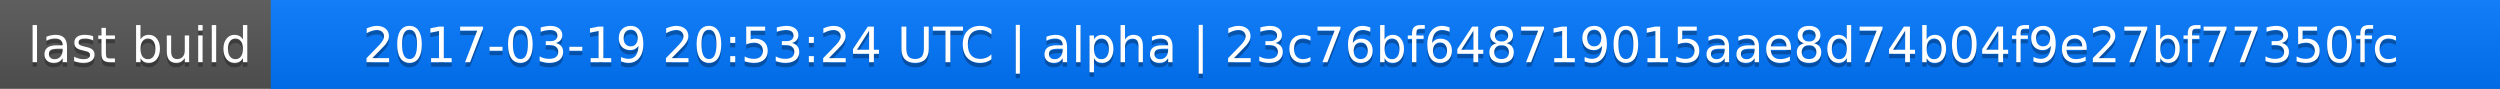
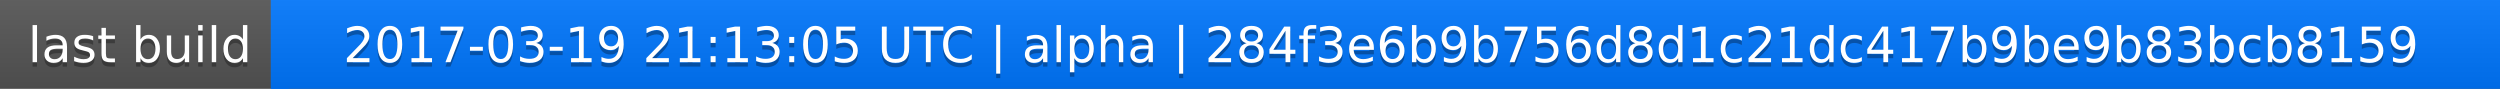
<svg xmlns="http://www.w3.org/2000/svg" width="563" height="20">
  <linearGradient id="a" x2="0" y2="100%">
    <stop offset="0" stop-color="#bbb" stop-opacity=".1" />
    <stop offset="1" stop-opacity=".1" />
  </linearGradient>
  <rect rx="0" width="563" height="20" fill="#555" />
  <rect rx="0" x="61" width="502" height="20" fill="#07f" />
  <path fill="#07f" d="M61 0h4v20h-4z" />
  <rect rx="0" width="563" height="20" fill="url(#a)" />
  <g fill="#fff" text-anchor="middle" font-family="DejaVu Sans,Verdana,Geneva,sans-serif" font-size="11">
    <text x="31.5" y="15" fill="#010101" fill-opacity=".3">last build</text>
    <text x="31.5" y="14">last build</text>
-     <text x="311" y="15" fill="#010101" fill-opacity=".3">2017-03-19 20:53:24 UTC | alpha | 23c76bf648719015aae8d74b04f9e27bf77350fc</text>
-     <text x="311" y="14">2017-03-19 20:53:24 UTC | alpha | 23c76bf648719015aae8d74b04f9e27bf77350fc</text>
+     <text x="311" y="15" fill="#010101" fill-opacity=".3">2017-03-19 21:13:05 UTC | alpha | 284f3e6b9b756d8d1c21dc417b9be9b83bcb8159</text>
+     <text x="311" y="14">2017-03-19 21:13:05 UTC | alpha | 284f3e6b9b756d8d1c21dc417b9be9b83bcb8159</text>
  </g>
</svg>
